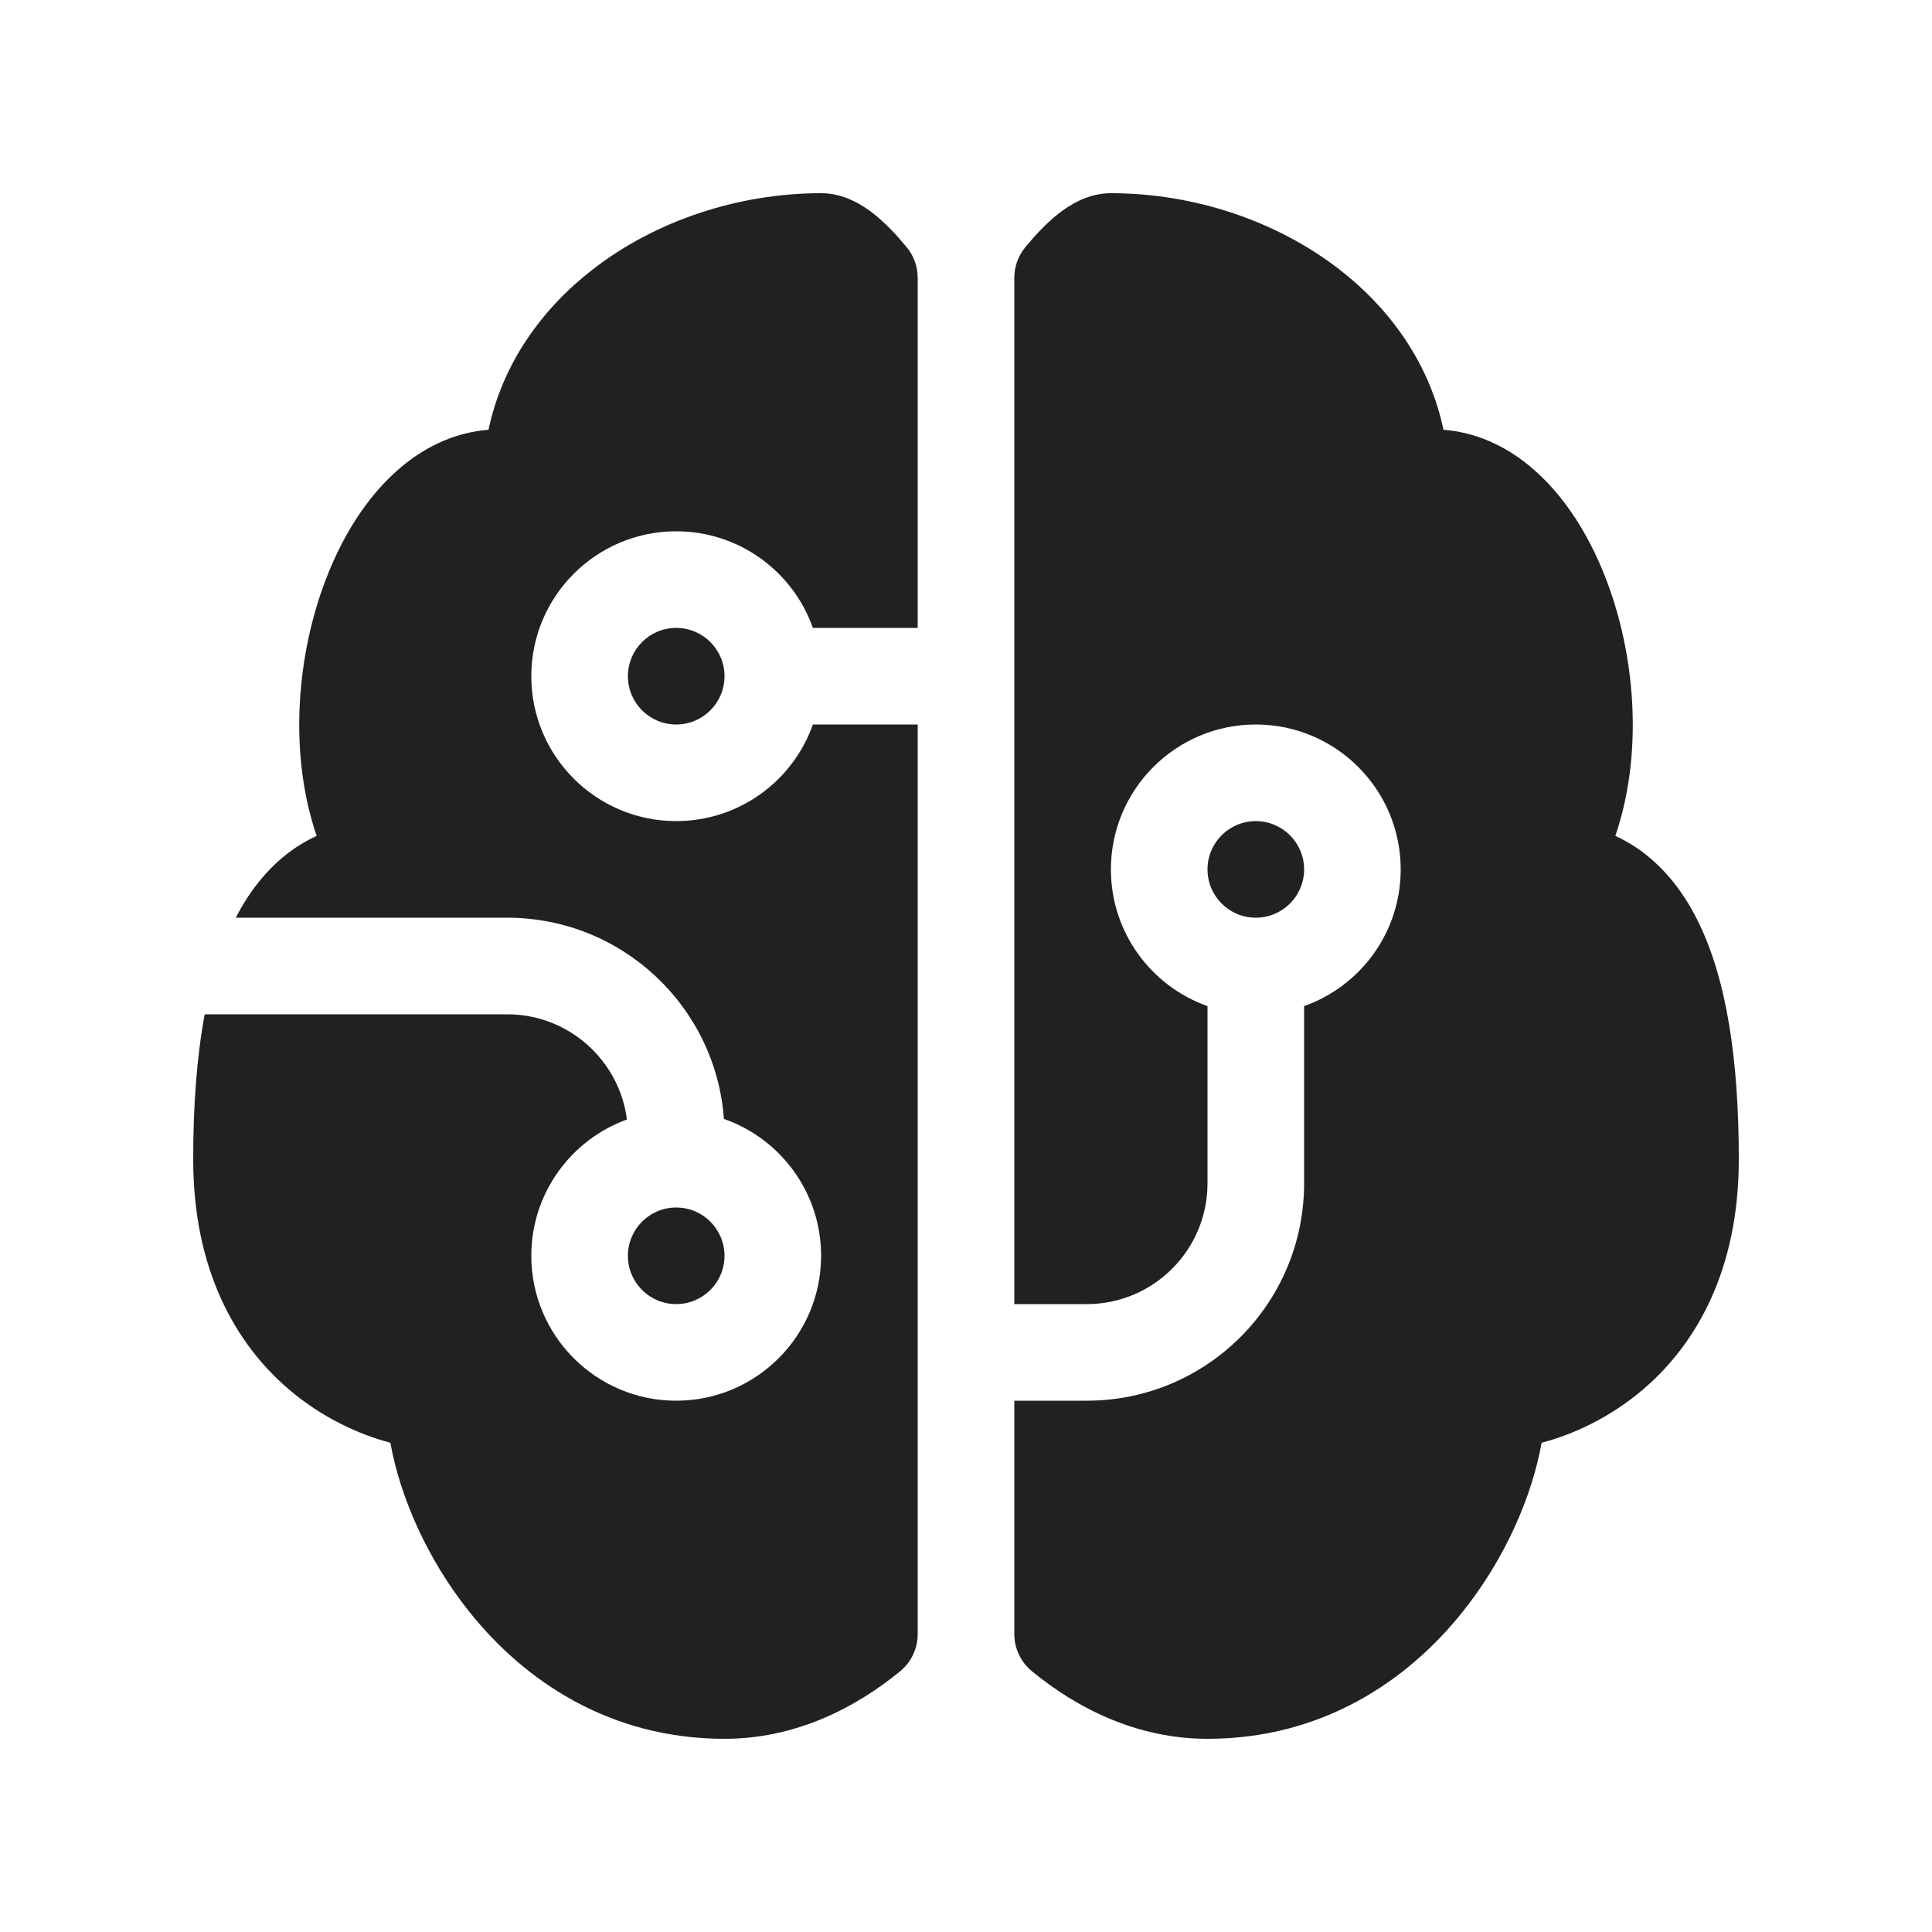
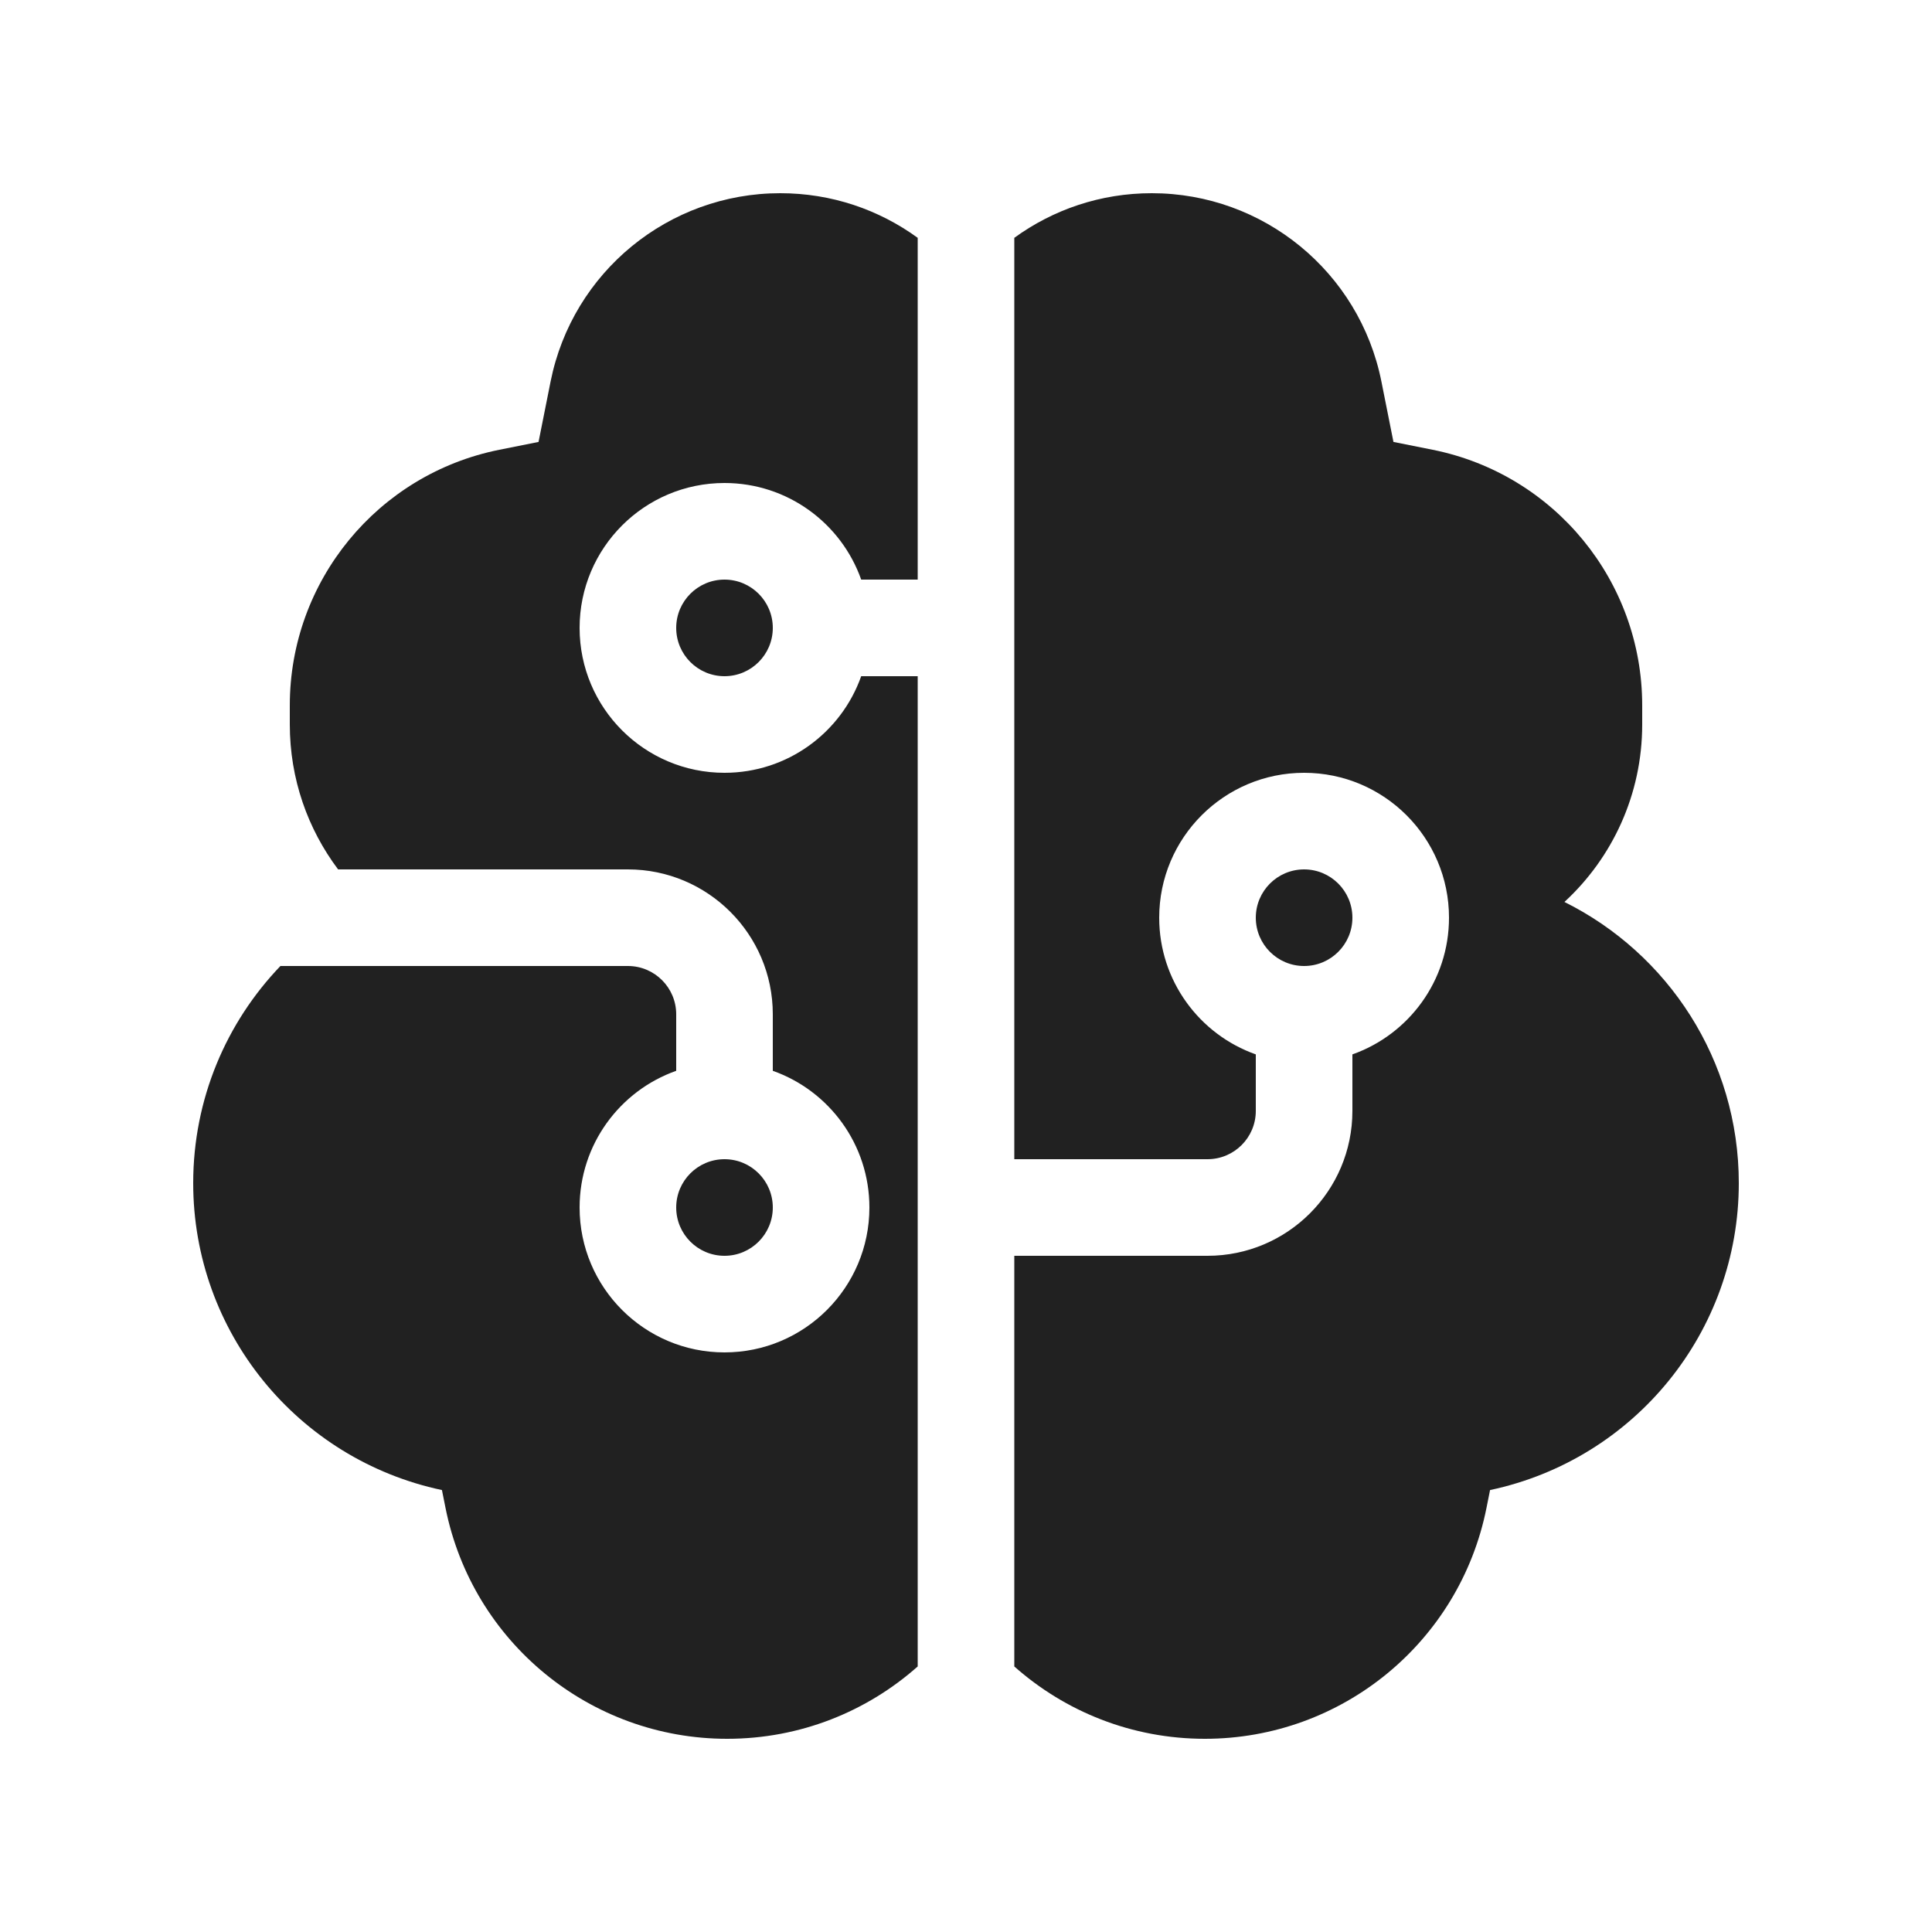
<svg xmlns="http://www.w3.org/2000/svg" width="20" height="20" viewBox="0 0 20 20" fill="none">
-   <path d="M6.131 2.793C6.786 2.283 7.645 2 8.5 2C8.741 2 8.931 2.125 9.042 2.211C9.166 2.309 9.283 2.434 9.386 2.559C9.46 2.648 9.5 2.761 9.5 2.877V6.5H8.415C8.209 5.917 7.653 5.5 7 5.5C6.172 5.5 5.5 6.172 5.5 7C5.5 7.828 6.172 8.5 7 8.5C7.653 8.5 8.209 8.083 8.415 7.5H9.5V16.915C9.5 17.065 9.433 17.207 9.317 17.302C8.855 17.68 8.236 18 7.5 18C6.314 18 5.431 17.402 4.86 16.687C4.421 16.139 4.141 15.493 4.041 14.935C3.715 14.85 3.332 14.675 2.987 14.38C2.435 13.907 2 13.141 2 12C2 11.443 2.037 10.94 2.119 10.5H5.25C5.886 10.5 6.411 10.975 6.49 11.589C5.913 11.798 5.5 12.351 5.5 13C5.5 13.828 6.172 14.5 7 14.5C7.828 14.5 8.5 13.828 8.5 13C8.5 12.345 8.08 11.787 7.494 11.583C7.409 10.418 6.437 9.5 5.25 9.5H2.441C2.594 9.202 2.799 8.95 3.066 8.771C3.135 8.726 3.206 8.686 3.278 8.653C2.994 7.821 3.068 6.847 3.342 6.082C3.517 5.59 3.795 5.125 4.177 4.815C4.429 4.61 4.729 4.474 5.057 4.449C5.201 3.766 5.606 3.201 6.131 2.793ZM10.5 14.5H11.25C12.493 14.5 13.5 13.493 13.5 12.25V10.415C14.083 10.209 14.5 9.653 14.5 9C14.5 8.172 13.828 7.5 13 7.5C12.172 7.5 11.5 8.172 11.5 9C11.5 9.653 11.917 10.209 12.5 10.415V12.25C12.5 12.94 11.94 13.5 11.25 13.5H10.5V2.877C10.5 2.761 10.54 2.648 10.614 2.559C10.717 2.434 10.834 2.309 10.958 2.211C11.069 2.125 11.259 2 11.5 2C12.355 2 13.214 2.283 13.87 2.793C14.395 3.201 14.799 3.766 14.943 4.449C15.271 4.474 15.571 4.61 15.823 4.815C16.205 5.125 16.483 5.59 16.658 6.082C16.932 6.847 17.006 7.821 16.722 8.653C16.794 8.686 16.865 8.726 16.934 8.771C17.209 8.955 17.418 9.217 17.572 9.526C17.875 10.131 18 10.975 18 12C18 13.141 17.565 13.907 17.013 14.38C16.668 14.675 16.285 14.85 15.959 14.935C15.859 15.493 15.579 16.139 15.14 16.687C14.569 17.402 13.686 18 12.5 18C11.764 18 11.145 17.68 10.684 17.302C10.567 17.207 10.5 17.065 10.5 16.915V14.5ZM7 6.5C6.724 6.5 6.5 6.724 6.5 7C6.5 7.276 6.724 7.5 7 7.5C7.276 7.5 7.5 7.276 7.5 7C7.5 6.724 7.276 6.5 7 6.5ZM7 12.5C6.724 12.5 6.5 12.724 6.5 13C6.5 13.276 6.724 13.5 7 13.5C7.276 13.5 7.5 13.276 7.5 13C7.5 12.724 7.276 12.5 7 12.5ZM13 9.5C13.276 9.5 13.5 9.276 13.5 9C13.5 8.724 13.276 8.5 13 8.5C12.724 8.5 12.5 8.724 12.5 9C12.5 9.276 12.724 9.5 13 9.5Z" fill="#212121" />
+   <path d="M12.473 18C11.716 18 11.025 17.717 10.5 17.251V13H12.5C13.328 13 14 12.328 14 11.5V10.915C14.583 10.709 15 10.153 15 9.5C15 8.672 14.328 8 13.5 8C12.672 8 12 8.672 12 9.5C12 10.153 12.417 10.709 13 10.915V11.5C13 11.776 12.776 12 12.5 12H10.5V2.462C10.9 2.171 11.391 2 11.923 2C13.078 2 14.073 2.815 14.3 3.948L14.425 4.575L14.831 4.656C16.092 4.909 17 6.016 17 7.302V7.5C17 8.226 16.69 8.881 16.195 9.337C17.265 9.869 18 10.972 18 12.248C18 13.784 16.924 15.107 15.425 15.425L15.388 15.61C15.11 17 13.89 18 12.473 18ZM8.077 2C8.609 2 9.1 2.171 9.5 2.462V6H8.915C8.709 5.417 8.153 5 7.5 5C6.672 5 6 5.672 6 6.5C6 7.328 6.672 8 7.5 8C8.153 8 8.709 7.583 8.915 7H9.5V17.251C8.975 17.717 8.284 18 7.527 18C6.11 18 4.89 17 4.612 15.61L4.575 15.425C3.076 15.107 2 13.784 2 12.248C2 11.375 2.344 10.583 2.903 10H6.5C6.776 10 7 10.224 7 10.5V11.085C6.417 11.291 6 11.847 6 12.5C6 13.328 6.672 14 7.5 14C8.328 14 9 13.328 9 12.5C9 11.847 8.583 11.291 8 11.085V10.5C8 9.672 7.328 9 6.5 9H3.5C3.186 8.582 3 8.063 3 7.5V7.302C3 6.016 3.908 4.909 5.169 4.656L5.575 4.575L5.7 3.948C5.927 2.815 6.922 2 8.077 2ZM7.5 6C7.776 6 8 6.224 8 6.5C8 6.776 7.776 7 7.5 7C7.224 7 7 6.776 7 6.5C7 6.224 7.224 6 7.5 6ZM7.5 13C7.776 13 8 12.776 8 12.5C8 12.224 7.776 12 7.5 12C7.224 12 7 12.224 7 12.5C7 12.776 7.224 13 7.5 13ZM13.5 10C13.776 10 14 9.776 14 9.5C14 9.224 13.776 9 13.5 9C13.224 9 13 9.224 13 9.5C13 9.776 13.224 10 13.5 10Z" fill="#212121" />
</svg>
